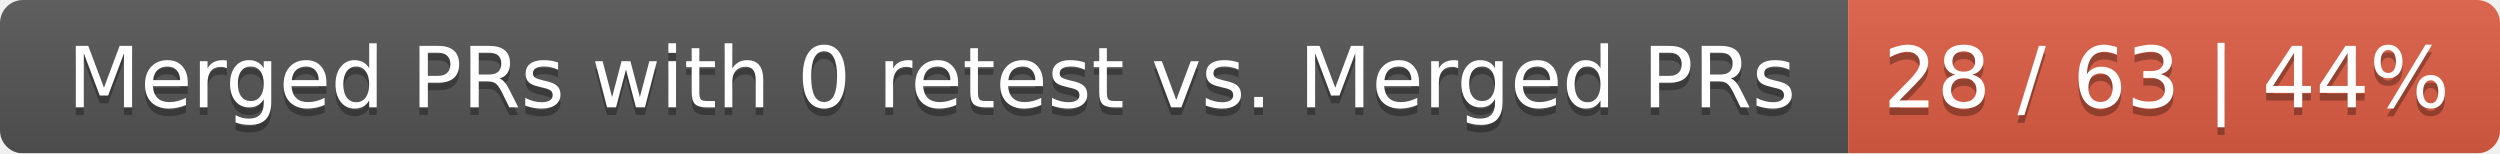
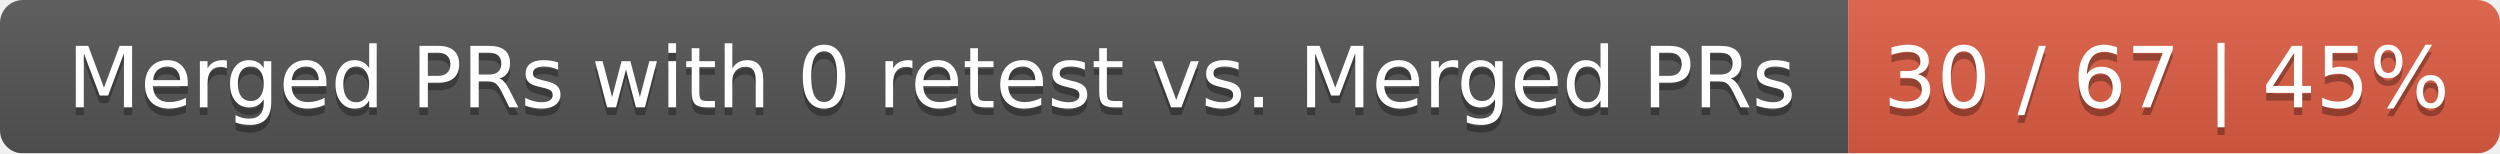
<svg xmlns="http://www.w3.org/2000/svg" width="326" height="20">
  <linearGradient id="smooth" x2="0" y2="100%">
    <stop offset="0" stop-color="#bbb" stop-opacity=".1" />
    <stop offset="1" stop-opacity=".1" />
  </linearGradient>
  <mask id="round">
    <rect width="326" height="20" rx="3" fill="#fff" />
  </mask>
  <g mask="url(#round)">
    <rect width="241" height="20" fill="#555" />
    <rect x="241" width="85" height="20" fill="#e05d44" />
    <rect width="326" height="20" fill="url(#smooth)" />
  </g>
  <g fill="#fff" text-anchor="middle" font-family="DejaVu Sans,Verdana,Geneva,sans-serif" font-size="11">
    <text x="121.5" y="15" fill="#010101" fill-opacity=".3">Merged PRs with 0 retest vs. Merged PRs</text>
    <text x="121.5" y="14">Merged PRs with 0 retest vs. Merged PRs</text>
-     <text x="282.5" y="15" fill="#010101" fill-opacity=".3">28 / 63 | 44%</text>
-     <text x="282.5" y="14">28 / 63 | 44%</text>
+     <text x="282.5" y="15" fill="#010101" fill-opacity=".3">30 / 67 | 45%</text>
+     <text x="282.5" y="14">30 / 67 | 45%</text>
  </g>
</svg>
